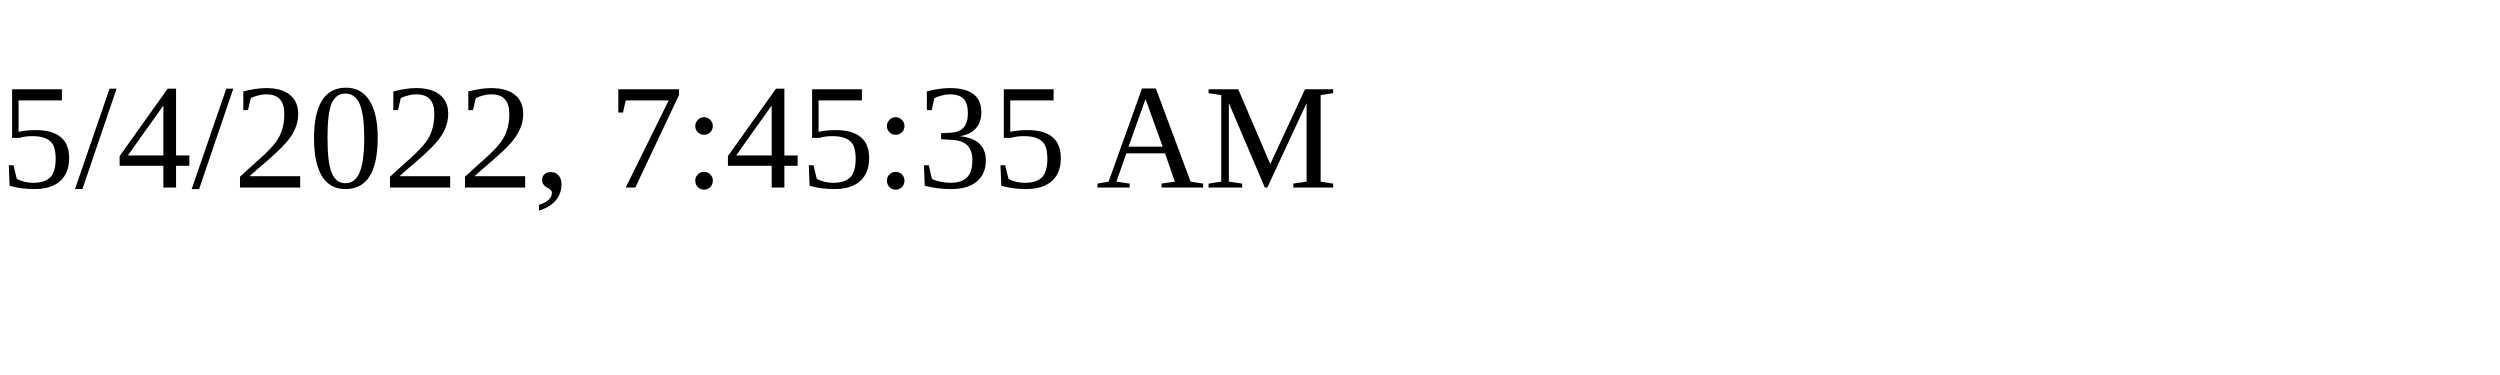
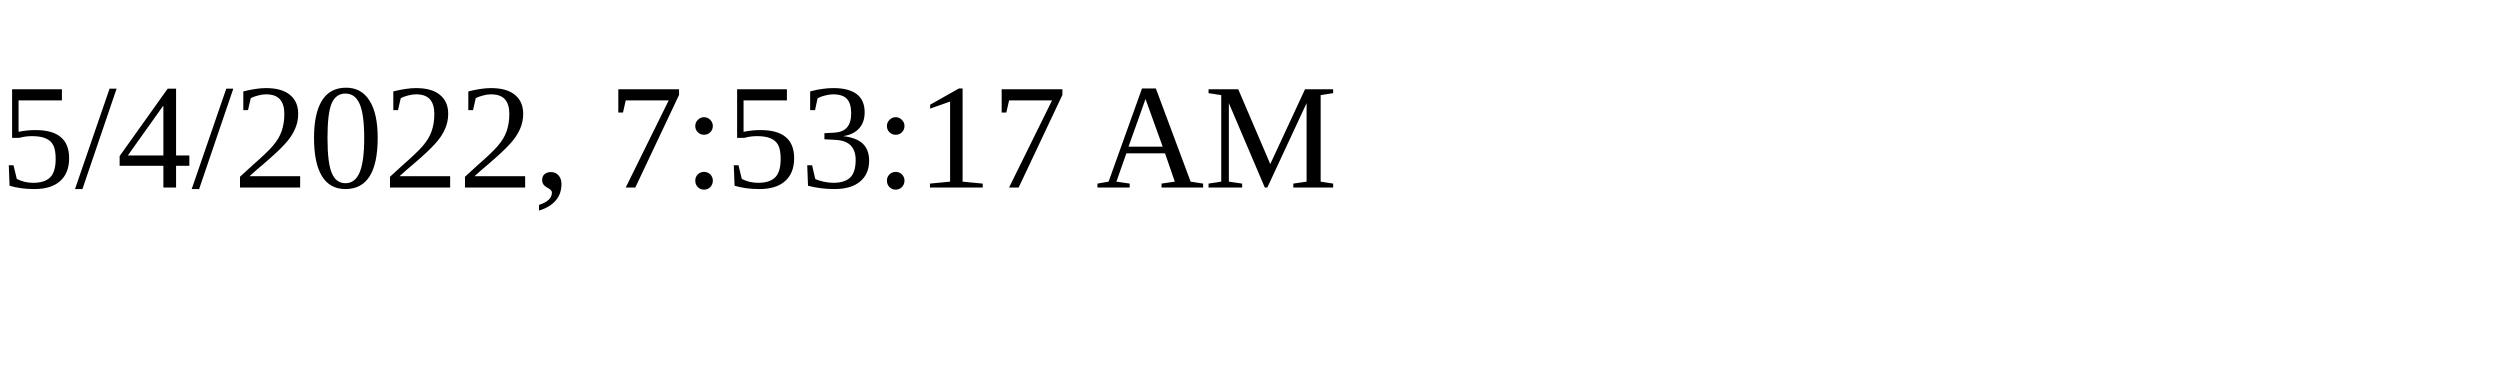
<svg xmlns="http://www.w3.org/2000/svg" height="30" width="200">
-   <text x="0" y="15">5/4/2022, 7:45:35 AM</text>
+   <text x="0" y="15">5/4/2022, 7:53:17 AM</text>
</svg>
